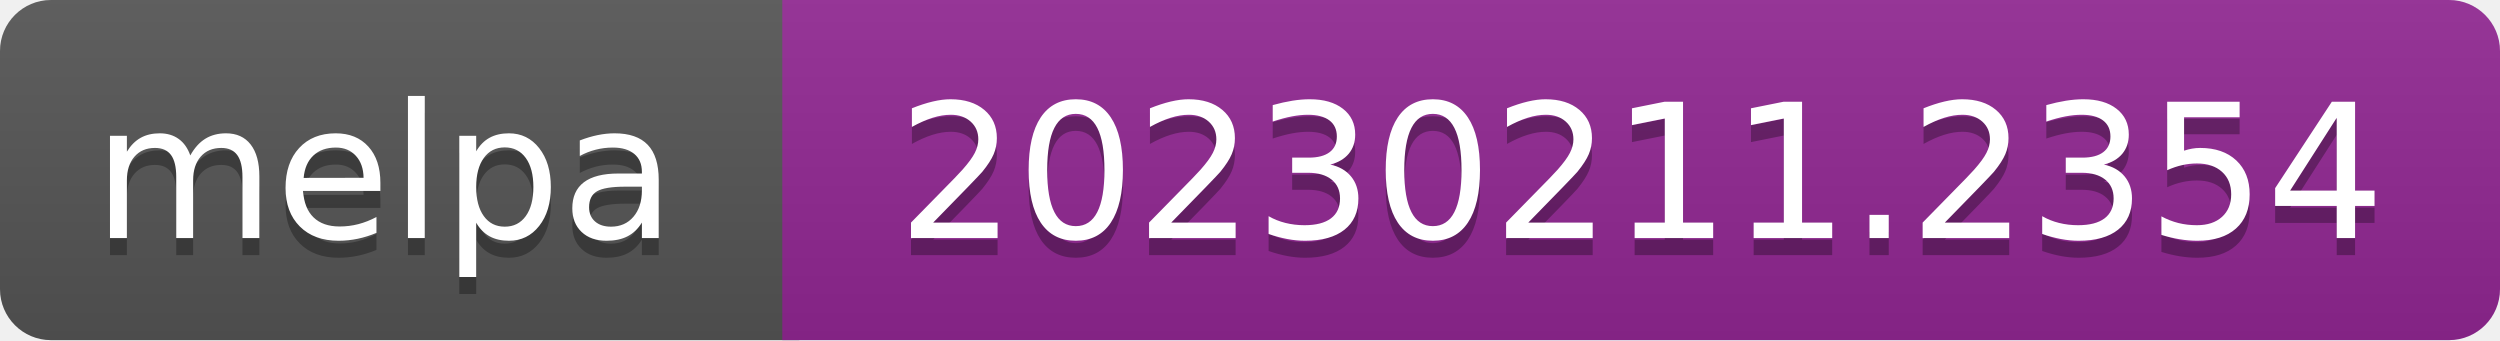
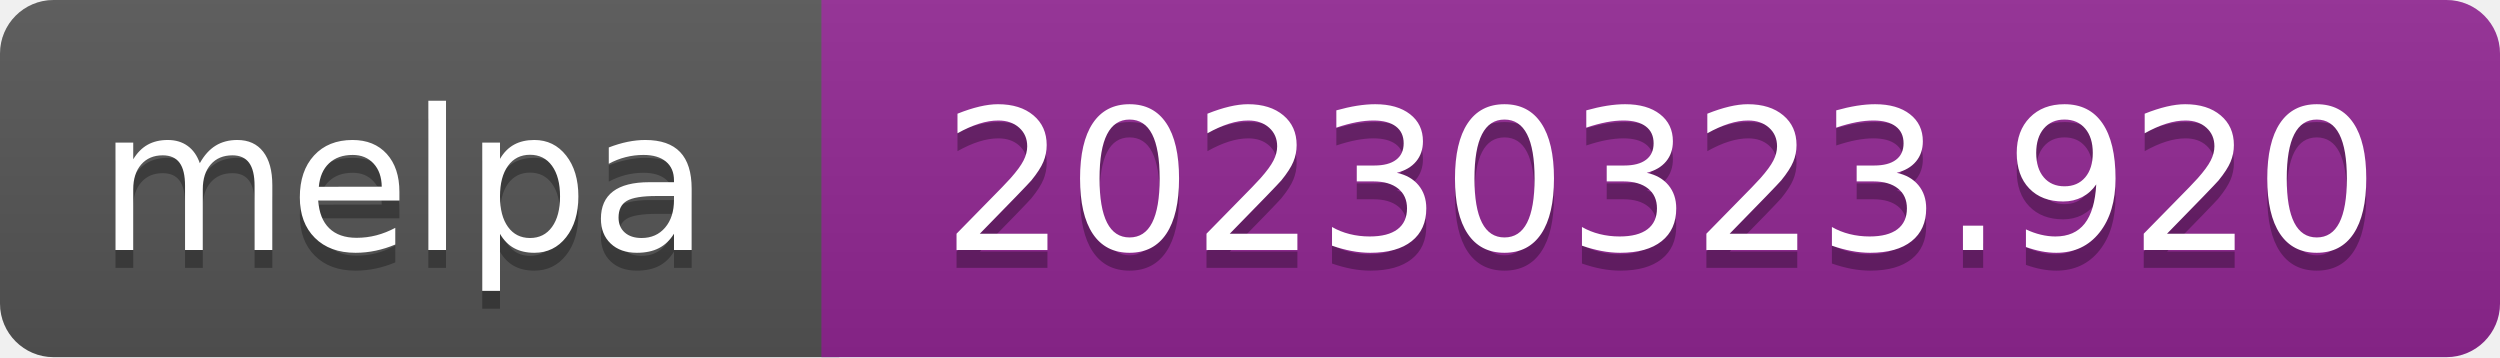
- <svg xmlns="http://www.w3.org/2000/svg" width="147" height="20" role="img" aria-label="melpa: 20230211.2354">
+ <svg xmlns="http://www.w3.org/2000/svg" width="140" height="20" role="img" aria-label="melpa: 20230323.920">
  <linearGradient id="s" x2="0" y2="100%">
    <stop offset="0" stop-color="#bbb" stop-opacity=".1" />
    <stop offset="1" stop-opacity=".1" />
  </linearGradient>
  <clipPath id="r">
-     <rect width="147" height="20" rx="3" fill="#fff" />
+     <rect width="140" height="20" rx="3" fill="#fff" />
  </clipPath>
  <g clip-path="url(#r)">
    <rect width="47" height="20" fill="#555" />
-     <rect x="46" width="147" height="20" fill="#922793" />
-     <rect width="147" height="20" fill="url(#s)" />
+     <rect x="46" width="140" height="20" fill="#922793" />
+     <rect width="140" height="20" fill="url(#s)" />
  </g>
  <g fill="#fff" text-anchor="middle" font-family="Verdana,Geneva,DejaVu Sans,sans-serif" font-size="110" text-rendering="geometricPrecision">
    <text aria-hidden="true" x="226" y="150" fill="#010101" fill-opacity=".3" transform="scale(.1)" textLength="343">melpa</text>
    <text x="226" y="140" transform="scale(.1)" fill="#fff" textLength="343">melpa</text>
-     <text aria-hidden="true" x="965" y="150" fill="#010101" fill-opacity=".3" transform="scale(.1)" textLength="875">20230211.2354</text>
-     <text x="965" y="140" transform="scale(.1)" fill="#fff" textLength="875">20230211.2354</text>
+     <text aria-hidden="true" x="930" y="150" fill="#010101" fill-opacity=".3" transform="scale(.1)" textLength="805">20230323.920</text>
+     <text x="930" y="140" transform="scale(.1)" fill="#fff" textLength="805">20230323.920</text>
  </g>
</svg>
